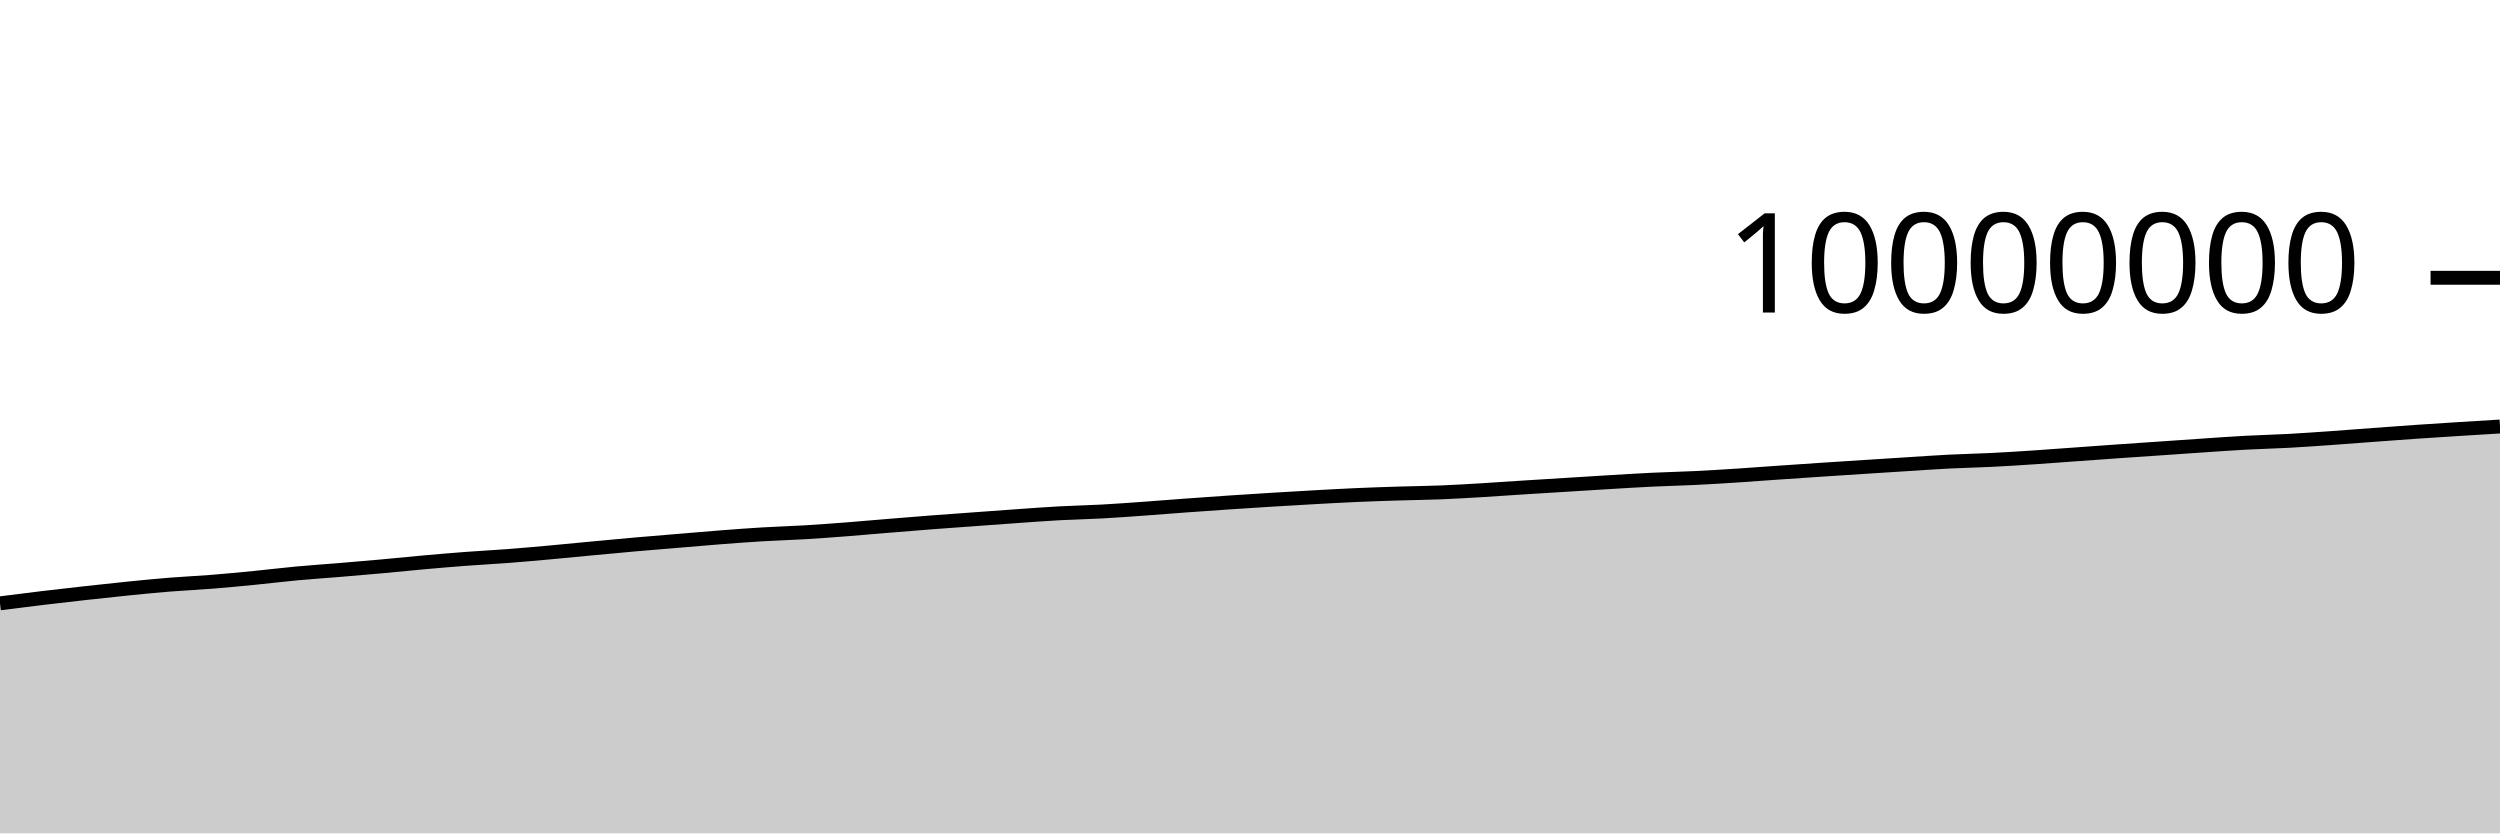
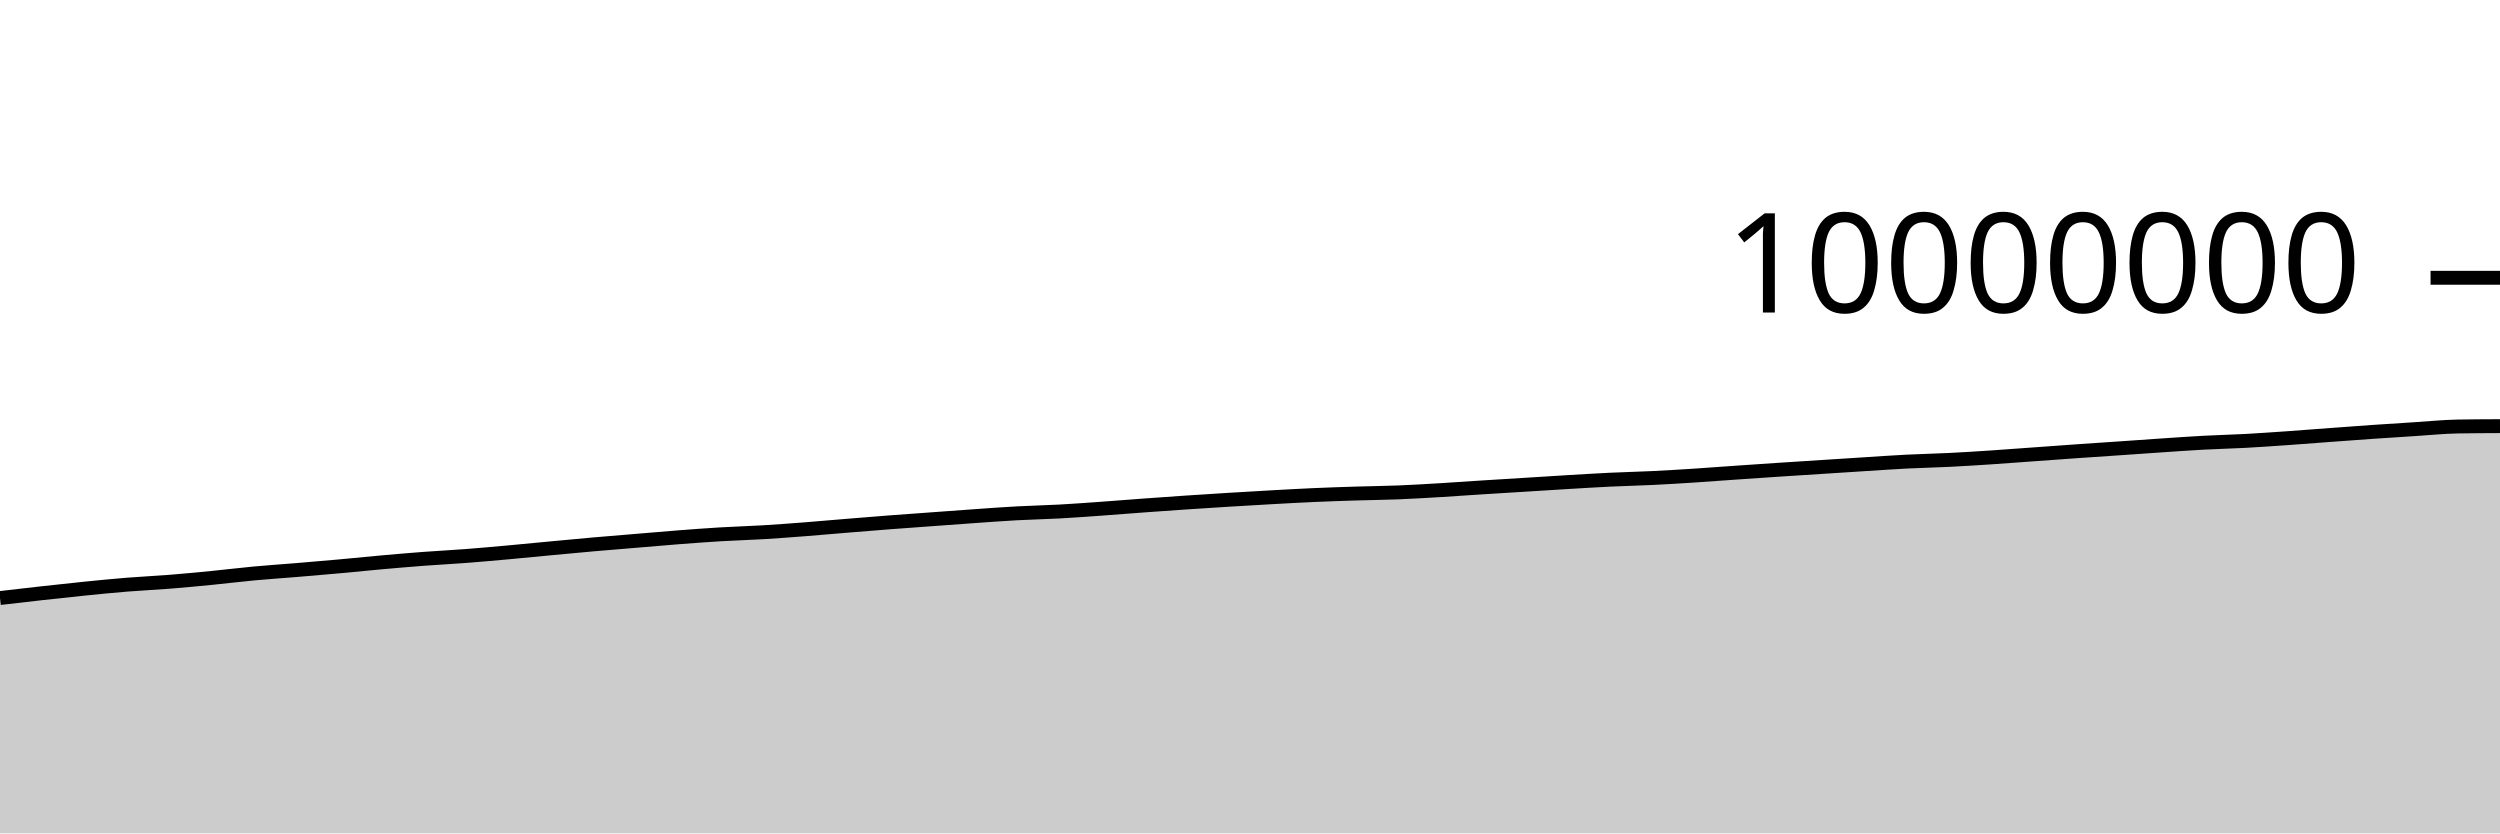
<svg xmlns="http://www.w3.org/2000/svg" viewBox="0 0 180 60">
  <g transform="translate(0,20)">
-     <path class="area" fill="rgba(0, 0, 0, 0.2)" d="M0,23.439C1.017,23.31,2.034,23.18,3.051,23.058C4.068,22.937,5.085,22.82,6.102,22.708C7.119,22.595,8.136,22.483,9.153,22.381C10.169,22.279,11.186,22.177,12.203,22.095C13.22,22.013,14.237,21.968,15.254,21.887C16.271,21.806,17.288,21.709,18.305,21.609C19.322,21.509,20.339,21.382,21.356,21.288C22.373,21.193,23.39,21.127,24.407,21.043C25.424,20.958,26.441,20.872,27.458,20.78C28.475,20.688,29.492,20.582,30.508,20.491C31.525,20.401,32.542,20.313,33.559,20.236C34.576,20.16,35.593,20.109,36.61,20.031C37.627,19.953,38.644,19.861,39.661,19.769C40.678,19.677,41.695,19.574,42.712,19.479C43.729,19.383,44.746,19.287,45.763,19.197C46.78,19.108,47.797,19.027,48.814,18.942C49.831,18.857,50.847,18.766,51.864,18.688C52.881,18.609,53.898,18.533,54.915,18.472C55.932,18.411,56.949,18.384,57.966,18.323C58.983,18.262,60,18.185,61.017,18.107C62.034,18.028,63.051,17.935,64.068,17.852C65.085,17.769,66.102,17.685,67.119,17.607C68.136,17.529,69.153,17.458,70.169,17.384C71.186,17.309,72.203,17.233,73.22,17.162C74.237,17.091,75.254,17.014,76.271,16.958C77.288,16.903,78.305,16.884,79.322,16.829C80.339,16.773,81.356,16.698,82.373,16.625C83.39,16.553,84.407,16.468,85.424,16.394C86.441,16.319,87.458,16.248,88.475,16.179C89.492,16.111,90.508,16.045,91.525,15.983C92.542,15.92,93.559,15.86,94.576,15.804C95.593,15.747,96.61,15.69,97.627,15.645C98.644,15.6,99.661,15.566,100.678,15.534C101.695,15.502,102.712,15.494,103.729,15.453C104.746,15.412,105.763,15.35,106.78,15.289C107.797,15.228,108.814,15.154,109.831,15.089C110.847,15.024,111.864,14.963,112.881,14.9C113.898,14.836,114.915,14.771,115.932,14.71C116.949,14.65,117.966,14.586,118.983,14.537C120,14.488,121.017,14.467,122.034,14.417C123.051,14.368,124.068,14.305,125.085,14.239C126.102,14.174,127.119,14.095,128.136,14.024C129.153,13.954,130.169,13.884,131.186,13.817C132.203,13.749,133.22,13.685,134.237,13.619C135.254,13.554,136.271,13.488,137.288,13.424C138.305,13.36,139.322,13.286,140.339,13.235C141.356,13.183,142.373,13.165,143.39,13.114C144.407,13.064,145.424,12.998,146.441,12.931C147.458,12.864,148.475,12.785,149.492,12.712C150.508,12.639,151.525,12.563,152.542,12.492C153.559,12.421,154.576,12.354,155.593,12.284C156.61,12.214,157.627,12.141,158.644,12.073C159.661,12.005,160.678,11.931,161.695,11.876C162.712,11.821,163.729,11.799,164.746,11.744C165.763,11.688,166.78,11.616,167.797,11.545C168.814,11.473,169.831,11.391,170.847,11.317C171.864,11.242,172.881,11.165,173.898,11.095C174.915,11.025,175.932,10.961,176.949,10.896C177.966,10.832,178.983,10.77,180,10.708L180,40C178.983,40,177.966,40,176.949,40C175.932,40,174.915,40,173.898,40C172.881,40,171.864,40,170.847,40C169.831,40,168.814,40,167.797,40C166.78,40,165.763,40,164.746,40C163.729,40,162.712,40,161.695,40C160.678,40,159.661,40,158.644,40C157.627,40,156.61,40,155.593,40C154.576,40,153.559,40,152.542,40C151.525,40,150.508,40,149.492,40C148.475,40,147.458,40,146.441,40C145.424,40,144.407,40,143.39,40C142.373,40,141.356,40,140.339,40C139.322,40,138.305,40,137.288,40C136.271,40,135.254,40,134.237,40C133.22,40,132.203,40,131.186,40C130.169,40,129.153,40,128.136,40C127.119,40,126.102,40,125.085,40C124.068,40,123.051,40,122.034,40C121.017,40,120,40,118.983,40C117.966,40,116.949,40,115.932,40C114.915,40,113.898,40,112.881,40C111.864,40,110.847,40,109.831,40C108.814,40,107.797,40,106.78,40C105.763,40,104.746,40,103.729,40C102.712,40,101.695,40,100.678,40C99.661,40,98.644,40,97.627,40C96.61,40,95.593,40,94.576,40C93.559,40,92.542,40,91.525,40C90.508,40,89.492,40,88.475,40C87.458,40,86.441,40,85.424,40C84.407,40,83.39,40,82.373,40C81.356,40,80.339,40,79.322,40C78.305,40,77.288,40,76.271,40C75.254,40,74.237,40,73.22,40C72.203,40,71.186,40,70.169,40C69.153,40,68.136,40,67.119,40C66.102,40,65.085,40,64.068,40C63.051,40,62.034,40,61.017,40C60,40,58.983,40,57.966,40C56.949,40,55.932,40,54.915,40C53.898,40,52.881,40,51.864,40C50.847,40,49.831,40,48.814,40C47.797,40,46.78,40,45.763,40C44.746,40,43.729,40,42.712,40C41.695,40,40.678,40,39.661,40C38.644,40,37.627,40,36.61,40C35.593,40,34.576,40,33.559,40C32.542,40,31.525,40,30.508,40C29.492,40,28.475,40,27.458,40C26.441,40,25.424,40,24.407,40C23.39,40,22.373,40,21.356,40C20.339,40,19.322,40,18.305,40C17.288,40,16.271,40,15.254,40C14.237,40,13.22,40,12.203,40C11.186,40,10.169,40,9.153,40C8.136,40,7.119,40,6.102,40C5.085,40,4.068,40,3.051,40C2.034,40,1.017,40,0,40Z" />
-     <path class="line" stroke="black" fill="none" d="M0,23.439C1.017,23.31,2.034,23.18,3.051,23.058C4.068,22.937,5.085,22.82,6.102,22.708C7.119,22.595,8.136,22.483,9.153,22.381C10.169,22.279,11.186,22.177,12.203,22.095C13.22,22.013,14.237,21.968,15.254,21.887C16.271,21.806,17.288,21.709,18.305,21.609C19.322,21.509,20.339,21.382,21.356,21.288C22.373,21.193,23.39,21.127,24.407,21.043C25.424,20.958,26.441,20.872,27.458,20.78C28.475,20.688,29.492,20.582,30.508,20.491C31.525,20.401,32.542,20.313,33.559,20.236C34.576,20.16,35.593,20.109,36.61,20.031C37.627,19.953,38.644,19.861,39.661,19.769C40.678,19.677,41.695,19.574,42.712,19.479C43.729,19.383,44.746,19.287,45.763,19.197C46.78,19.108,47.797,19.027,48.814,18.942C49.831,18.857,50.847,18.766,51.864,18.688C52.881,18.609,53.898,18.533,54.915,18.472C55.932,18.411,56.949,18.384,57.966,18.323C58.983,18.262,60,18.185,61.017,18.107C62.034,18.028,63.051,17.935,64.068,17.852C65.085,17.769,66.102,17.685,67.119,17.607C68.136,17.529,69.153,17.458,70.169,17.384C71.186,17.309,72.203,17.233,73.22,17.162C74.237,17.091,75.254,17.014,76.271,16.958C77.288,16.903,78.305,16.884,79.322,16.829C80.339,16.773,81.356,16.698,82.373,16.625C83.39,16.553,84.407,16.468,85.424,16.394C86.441,16.319,87.458,16.248,88.475,16.179C89.492,16.111,90.508,16.045,91.525,15.983C92.542,15.92,93.559,15.86,94.576,15.804C95.593,15.747,96.61,15.69,97.627,15.645C98.644,15.6,99.661,15.566,100.678,15.534C101.695,15.502,102.712,15.494,103.729,15.453C104.746,15.412,105.763,15.35,106.78,15.289C107.797,15.228,108.814,15.154,109.831,15.089C110.847,15.024,111.864,14.963,112.881,14.9C113.898,14.836,114.915,14.771,115.932,14.71C116.949,14.65,117.966,14.586,118.983,14.537C120,14.488,121.017,14.467,122.034,14.417C123.051,14.368,124.068,14.305,125.085,14.239C126.102,14.174,127.119,14.095,128.136,14.024C129.153,13.954,130.169,13.884,131.186,13.817C132.203,13.749,133.22,13.685,134.237,13.619C135.254,13.554,136.271,13.488,137.288,13.424C138.305,13.36,139.322,13.286,140.339,13.235C141.356,13.183,142.373,13.165,143.39,13.114C144.407,13.064,145.424,12.998,146.441,12.931C147.458,12.864,148.475,12.785,149.492,12.712C150.508,12.639,151.525,12.563,152.542,12.492C153.559,12.421,154.576,12.354,155.593,12.284C156.61,12.214,157.627,12.141,158.644,12.073C159.661,12.005,160.678,11.931,161.695,11.876C162.712,11.821,163.729,11.799,164.746,11.744C165.763,11.688,166.78,11.616,167.797,11.545C168.814,11.473,169.831,11.391,170.847,11.317C171.864,11.242,172.881,11.165,173.898,11.095C174.915,11.025,175.932,10.961,176.949,10.896C177.966,10.832,178.983,10.77,180,10.708" />
+     <path class="area" fill="rgba(0, 0, 0, 0.2)" d="M0,23.058C1.017,22.939,2.034,22.82,3.051,22.708C4.068,22.595,5.085,22.483,6.102,22.381C7.119,22.279,8.136,22.177,9.153,22.095C10.169,22.013,11.186,21.968,12.203,21.887C13.22,21.806,14.237,21.709,15.254,21.609C16.271,21.509,17.288,21.382,18.305,21.288C19.322,21.193,20.339,21.127,21.356,21.043C22.373,20.958,23.39,20.872,24.407,20.78C25.424,20.688,26.441,20.582,27.458,20.491C28.475,20.401,29.492,20.313,30.508,20.236C31.525,20.16,32.542,20.109,33.559,20.031C34.576,19.953,35.593,19.861,36.61,19.769C37.627,19.677,38.644,19.574,39.661,19.479C40.678,19.383,41.695,19.287,42.712,19.197C43.729,19.108,44.746,19.027,45.763,18.942C46.78,18.857,47.797,18.766,48.814,18.688C49.831,18.609,50.847,18.533,51.864,18.472C52.881,18.411,53.898,18.384,54.915,18.323C55.932,18.262,56.949,18.185,57.966,18.107C58.983,18.028,60,17.935,61.017,17.852C62.034,17.769,63.051,17.685,64.068,17.607C65.085,17.529,66.102,17.458,67.119,17.384C68.136,17.309,69.153,17.233,70.169,17.162C71.186,17.091,72.203,17.014,73.22,16.959C74.237,16.903,75.254,16.884,76.271,16.829C77.288,16.773,78.305,16.698,79.322,16.625C80.339,16.553,81.356,16.468,82.373,16.394C83.39,16.319,84.407,16.248,85.424,16.179C86.441,16.111,87.458,16.045,88.475,15.983C89.492,15.92,90.508,15.86,91.525,15.804C92.542,15.747,93.559,15.69,94.576,15.645C95.593,15.6,96.61,15.566,97.627,15.534C98.644,15.502,99.661,15.494,100.678,15.453C101.695,15.412,102.712,15.35,103.729,15.289C104.746,15.228,105.763,15.154,106.78,15.089C107.797,15.024,108.814,14.963,109.831,14.9C110.847,14.836,111.864,14.771,112.881,14.71C113.898,14.65,114.915,14.586,115.932,14.537C116.949,14.488,117.966,14.467,118.983,14.417C120,14.368,121.017,14.305,122.034,14.239C123.051,14.174,124.068,14.095,125.085,14.024C126.102,13.954,127.119,13.884,128.136,13.817C129.153,13.749,130.169,13.685,131.186,13.62C132.203,13.554,133.22,13.488,134.237,13.424C135.254,13.36,136.271,13.286,137.288,13.235C138.305,13.183,139.322,13.165,140.339,13.114C141.356,13.064,142.373,12.998,143.39,12.931C144.407,12.864,145.424,12.785,146.441,12.712C147.458,12.639,148.475,12.563,149.492,12.492C150.508,12.421,151.525,12.354,152.542,12.284C153.559,12.214,154.576,12.141,155.593,12.073C156.61,12.005,157.627,11.931,158.644,11.876C159.661,11.821,160.678,11.799,161.695,11.744C162.712,11.688,163.729,11.616,164.746,11.545C165.763,11.473,166.78,11.391,167.797,11.317C168.814,11.242,169.831,11.165,170.847,11.095C171.864,11.025,172.881,10.961,173.898,10.896C174.915,10.832,175.932,10.726,176.949,10.708C177.966,10.691,178.983,10.686,180,10.682L180,40C178.983,40,177.966,40,176.949,40C175.932,40,174.915,40,173.898,40C172.881,40,171.864,40,170.847,40C169.831,40,168.814,40,167.797,40C166.78,40,165.763,40,164.746,40C163.729,40,162.712,40,161.695,40C160.678,40,159.661,40,158.644,40C157.627,40,156.61,40,155.593,40C154.576,40,153.559,40,152.542,40C151.525,40,150.508,40,149.492,40C148.475,40,147.458,40,146.441,40C145.424,40,144.407,40,143.39,40C142.373,40,141.356,40,140.339,40C139.322,40,138.305,40,137.288,40C136.271,40,135.254,40,134.237,40C133.22,40,132.203,40,131.186,40C130.169,40,129.153,40,128.136,40C127.119,40,126.102,40,125.085,40C124.068,40,123.051,40,122.034,40C121.017,40,120,40,118.983,40C117.966,40,116.949,40,115.932,40C114.915,40,113.898,40,112.881,40C111.864,40,110.847,40,109.831,40C108.814,40,107.797,40,106.78,40C105.763,40,104.746,40,103.729,40C102.712,40,101.695,40,100.678,40C99.661,40,98.644,40,97.627,40C96.61,40,95.593,40,94.576,40C93.559,40,92.542,40,91.525,40C90.508,40,89.492,40,88.475,40C87.458,40,86.441,40,85.424,40C84.407,40,83.39,40,82.373,40C81.356,40,80.339,40,79.322,40C78.305,40,77.288,40,76.271,40C75.254,40,74.237,40,73.22,40C72.203,40,71.186,40,70.169,40C69.153,40,68.136,40,67.119,40C66.102,40,65.085,40,64.068,40C63.051,40,62.034,40,61.017,40C60,40,58.983,40,57.966,40C56.949,40,55.932,40,54.915,40C53.898,40,52.881,40,51.864,40C50.847,40,49.831,40,48.814,40C47.797,40,46.78,40,45.763,40C44.746,40,43.729,40,42.712,40C41.695,40,40.678,40,39.661,40C38.644,40,37.627,40,36.61,40C35.593,40,34.576,40,33.559,40C32.542,40,31.525,40,30.508,40C29.492,40,28.475,40,27.458,40C26.441,40,25.424,40,24.407,40C23.39,40,22.373,40,21.356,40C20.339,40,19.322,40,18.305,40C17.288,40,16.271,40,15.254,40C14.237,40,13.22,40,12.203,40C11.186,40,10.169,40,9.153,40C8.136,40,7.119,40,6.102,40C5.085,40,4.068,40,3.051,40C2.034,40,1.017,40,0,40Z" />
+     <path class="line" stroke="black" fill="none" d="M0,23.058C1.017,22.939,2.034,22.82,3.051,22.708C4.068,22.595,5.085,22.483,6.102,22.381C7.119,22.279,8.136,22.177,9.153,22.095C10.169,22.013,11.186,21.968,12.203,21.887C13.22,21.806,14.237,21.709,15.254,21.609C16.271,21.509,17.288,21.382,18.305,21.288C19.322,21.193,20.339,21.127,21.356,21.043C22.373,20.958,23.39,20.872,24.407,20.78C25.424,20.688,26.441,20.582,27.458,20.491C28.475,20.401,29.492,20.313,30.508,20.236C31.525,20.16,32.542,20.109,33.559,20.031C34.576,19.953,35.593,19.861,36.61,19.769C37.627,19.677,38.644,19.574,39.661,19.479C40.678,19.383,41.695,19.287,42.712,19.197C43.729,19.108,44.746,19.027,45.763,18.942C46.78,18.857,47.797,18.766,48.814,18.688C49.831,18.609,50.847,18.533,51.864,18.472C52.881,18.411,53.898,18.384,54.915,18.323C55.932,18.262,56.949,18.185,57.966,18.107C58.983,18.028,60,17.935,61.017,17.852C62.034,17.769,63.051,17.685,64.068,17.607C65.085,17.529,66.102,17.458,67.119,17.384C68.136,17.309,69.153,17.233,70.169,17.162C71.186,17.091,72.203,17.014,73.22,16.959C74.237,16.903,75.254,16.884,76.271,16.829C77.288,16.773,78.305,16.698,79.322,16.625C80.339,16.553,81.356,16.468,82.373,16.394C83.39,16.319,84.407,16.248,85.424,16.179C86.441,16.111,87.458,16.045,88.475,15.983C89.492,15.92,90.508,15.86,91.525,15.804C92.542,15.747,93.559,15.69,94.576,15.645C95.593,15.6,96.61,15.566,97.627,15.534C98.644,15.502,99.661,15.494,100.678,15.453C101.695,15.412,102.712,15.35,103.729,15.289C104.746,15.228,105.763,15.154,106.78,15.089C107.797,15.024,108.814,14.963,109.831,14.9C110.847,14.836,111.864,14.771,112.881,14.71C113.898,14.65,114.915,14.586,115.932,14.537C116.949,14.488,117.966,14.467,118.983,14.417C120,14.368,121.017,14.305,122.034,14.239C123.051,14.174,124.068,14.095,125.085,14.024C126.102,13.954,127.119,13.884,128.136,13.817C129.153,13.749,130.169,13.685,131.186,13.62C132.203,13.554,133.22,13.488,134.237,13.424C135.254,13.36,136.271,13.286,137.288,13.235C138.305,13.183,139.322,13.165,140.339,13.114C141.356,13.064,142.373,12.998,143.39,12.931C144.407,12.864,145.424,12.785,146.441,12.712C147.458,12.639,148.475,12.563,149.492,12.492C150.508,12.421,151.525,12.354,152.542,12.284C153.559,12.214,154.576,12.141,155.593,12.073C156.61,12.005,157.627,11.931,158.644,11.876C159.661,11.821,160.678,11.799,161.695,11.744C162.712,11.688,163.729,11.616,164.746,11.545C165.763,11.473,166.78,11.391,167.797,11.317C168.814,11.242,169.831,11.165,170.847,11.095C171.864,11.025,172.881,10.961,173.898,10.896C174.915,10.832,175.932,10.726,176.949,10.708C177.966,10.691,178.983,10.686,180,10.682" />
    <path class="axis-ceiling" stroke-width="1" stroke="black" fill="none" d="M175,0L180,0" />
    <text class="axis-ceiling-label" font-family="sans-serif" text-anchor="end" font-size="10px" x="170" y="2.5">10000000</text>
  </g>
</svg>
